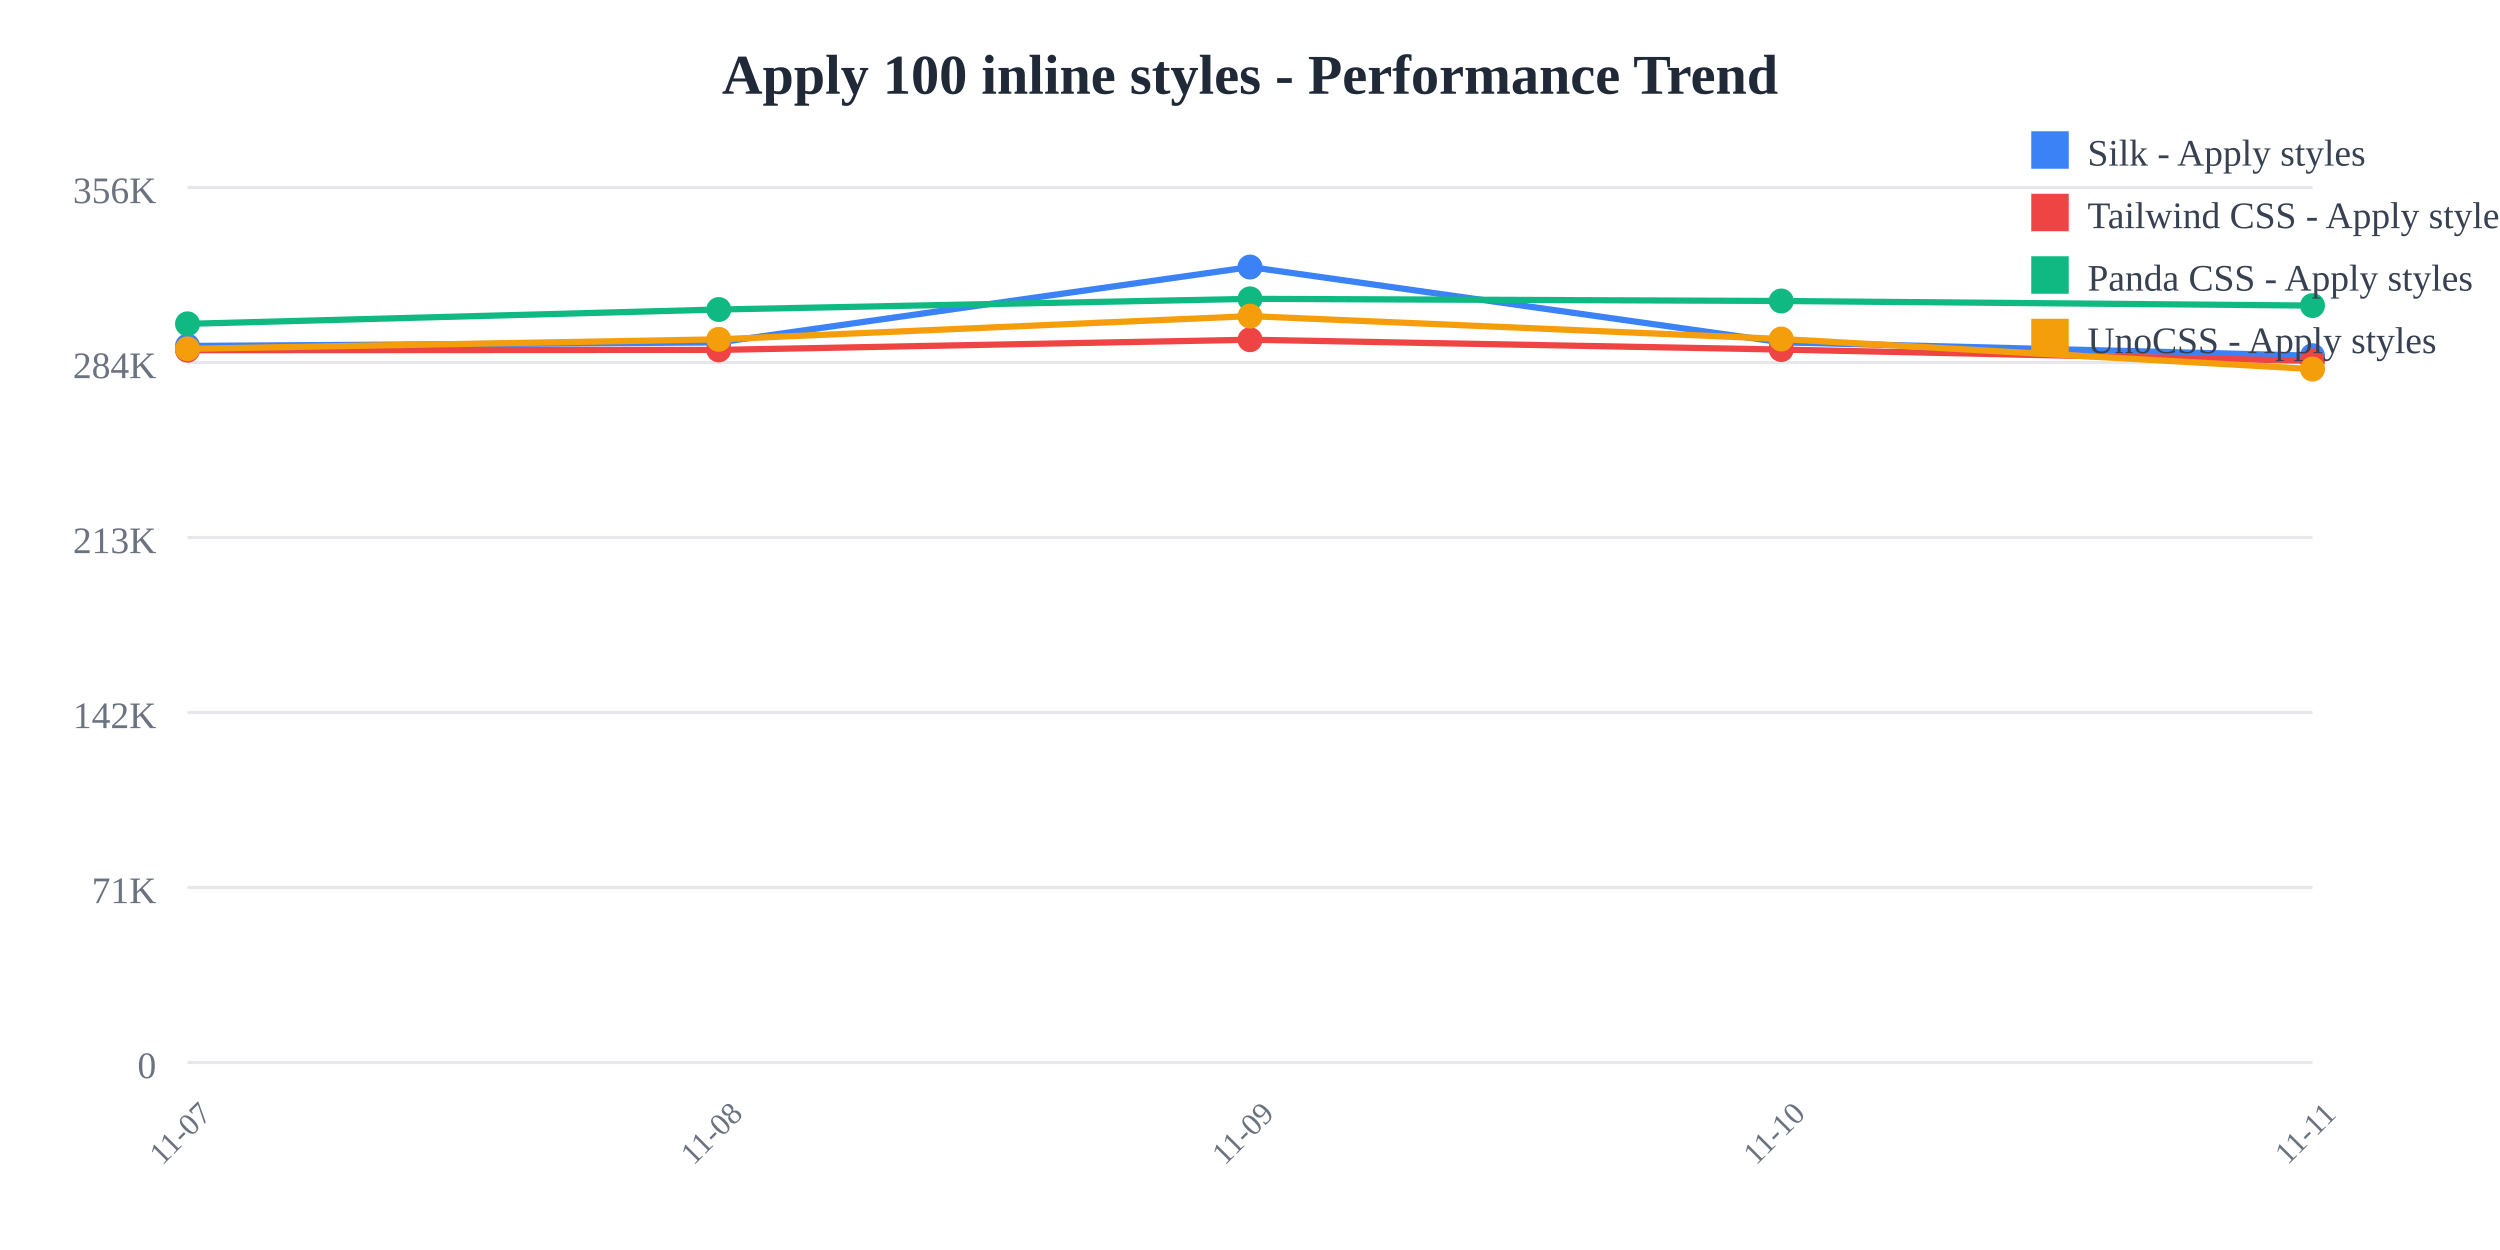
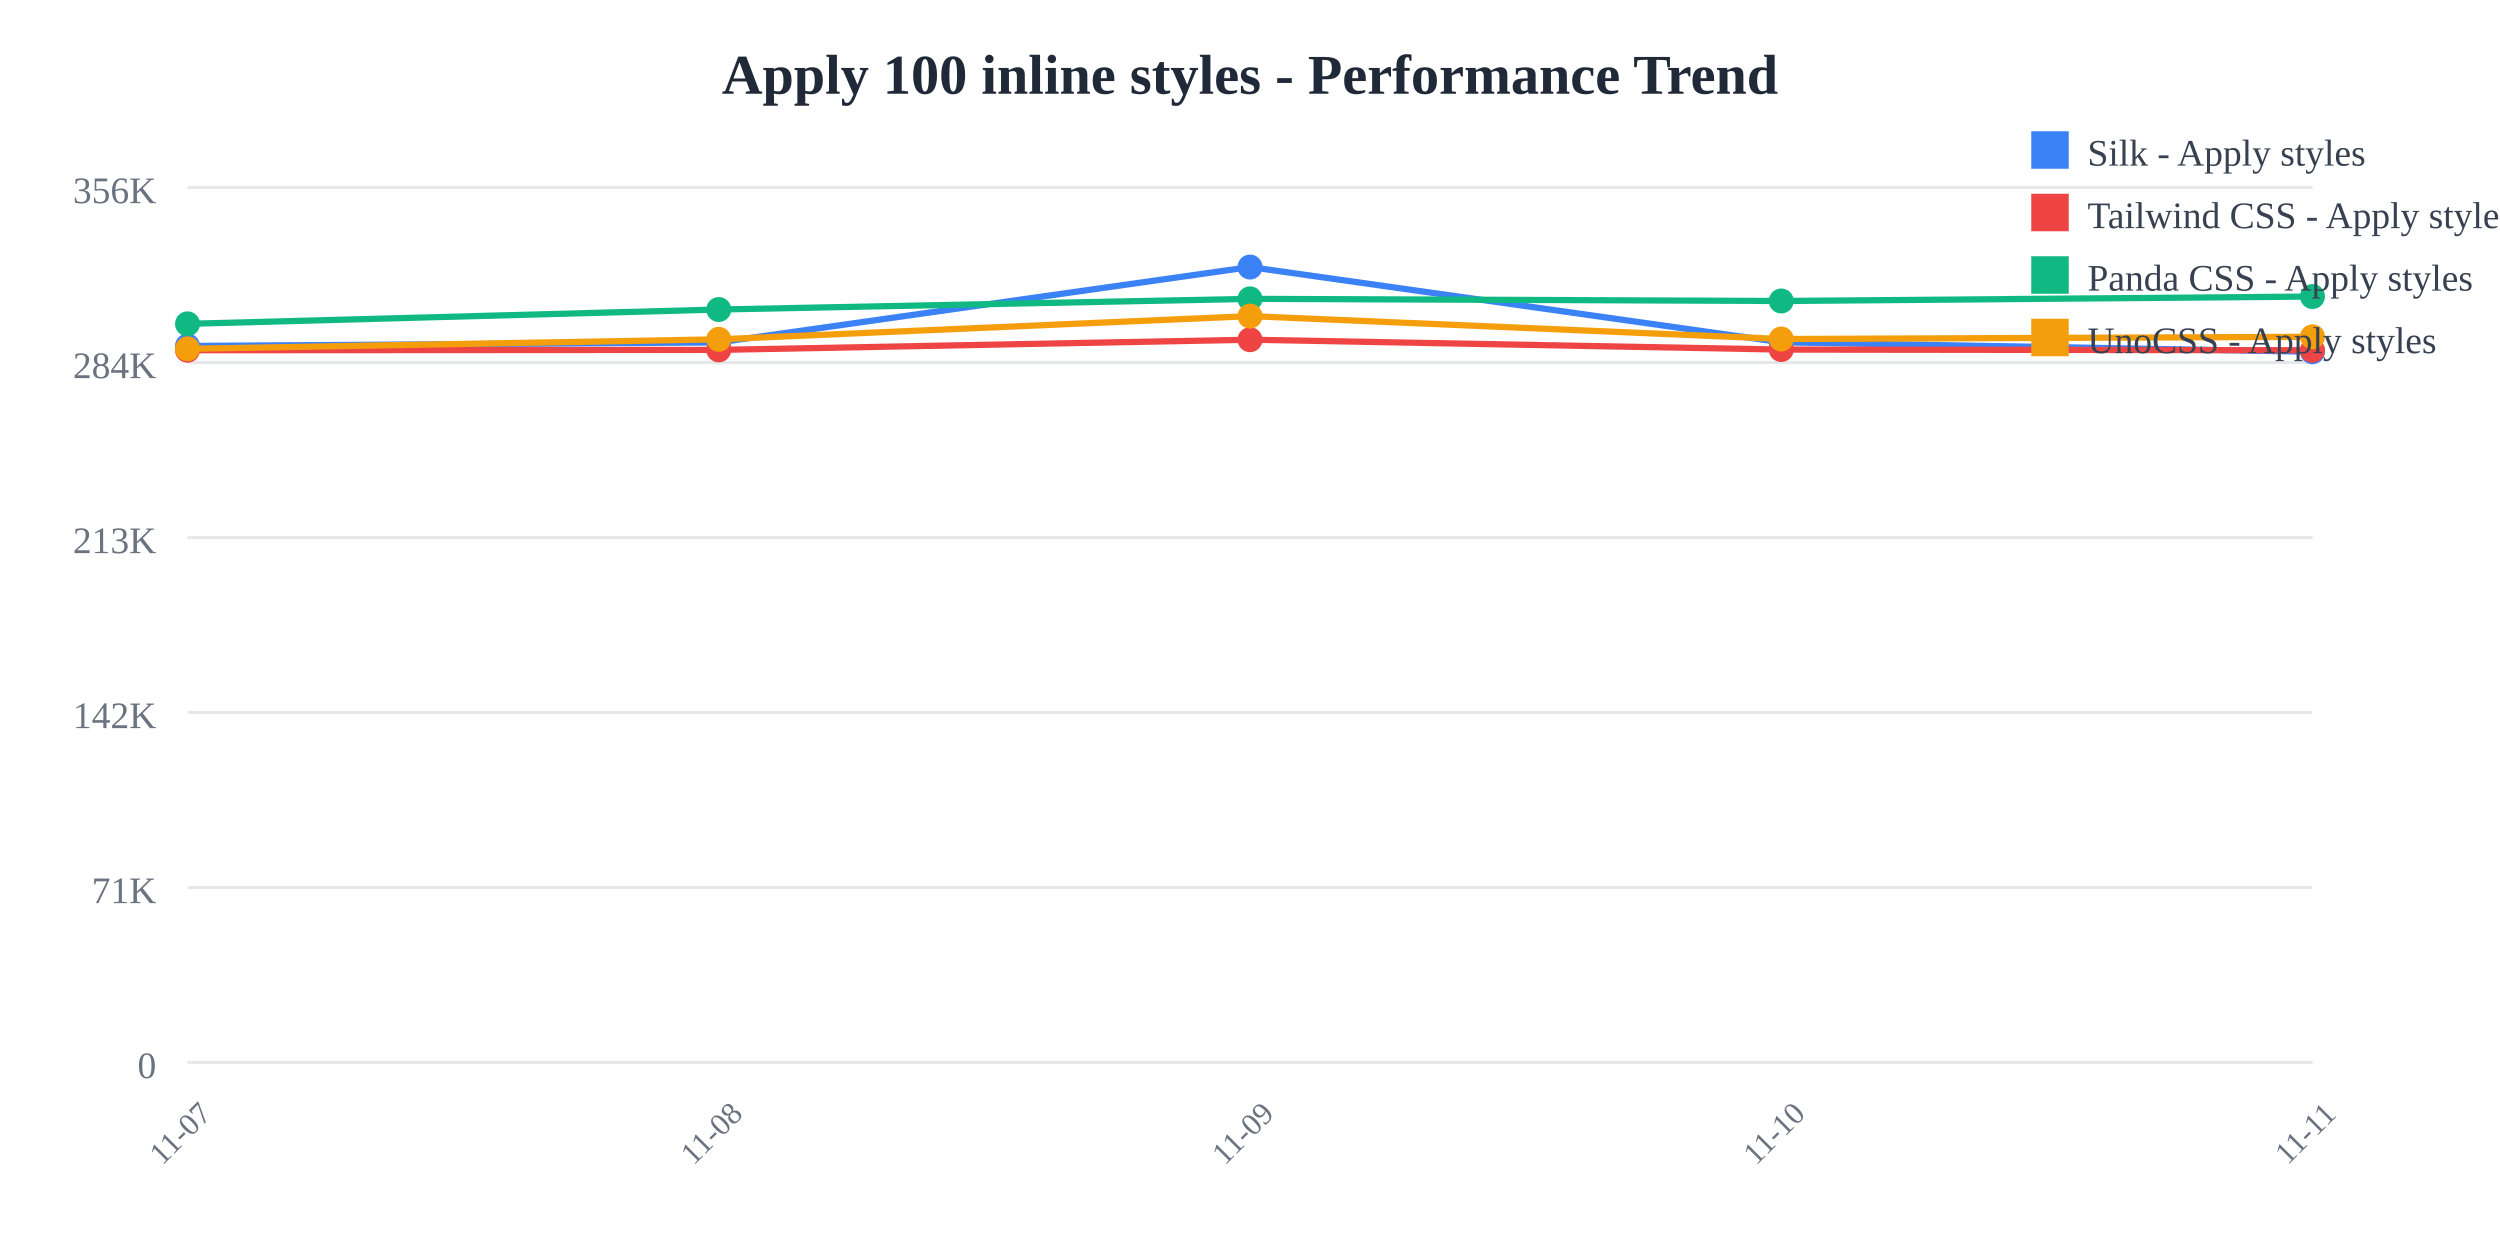
<svg xmlns="http://www.w3.org/2000/svg" width="800" height="400">
  <rect width="800" height="400" fill="white" />
  <text x="400" y="30" text-anchor="middle" font-size="18" font-weight="bold" fill="#1f2937">
    Apply 100 inline styles - Performance Trend
  </text>
  <line x1="60" y1="60" x2="740" y2="60" stroke="#e5e7eb" stroke-width="1" />
  <text x="50" y="65" text-anchor="end" font-size="12" fill="#6b7280">
    356K
  </text>
  <line x1="60" y1="116" x2="740" y2="116" stroke="#e5e7eb" stroke-width="1" />
  <text x="50" y="121" text-anchor="end" font-size="12" fill="#6b7280">
    284K
  </text>
  <line x1="60" y1="172" x2="740" y2="172" stroke="#e5e7eb" stroke-width="1" />
  <text x="50" y="177" text-anchor="end" font-size="12" fill="#6b7280">
    213K
  </text>
  <line x1="60" y1="228" x2="740" y2="228" stroke="#e5e7eb" stroke-width="1" />
  <text x="50" y="233" text-anchor="end" font-size="12" fill="#6b7280">
    142K
  </text>
  <line x1="60" y1="284" x2="740" y2="284" stroke="#e5e7eb" stroke-width="1" />
  <text x="50" y="289" text-anchor="end" font-size="12" fill="#6b7280">
    71K
  </text>
  <line x1="60" y1="340" x2="740" y2="340" stroke="#e5e7eb" stroke-width="1" />
  <text x="50" y="345" text-anchor="end" font-size="12" fill="#6b7280">
    0
  </text>
  <text x="60" y="365" text-anchor="middle" font-size="10" fill="#6b7280" transform="rotate(-45, 60, 365)">
    11-07
  </text>
  <text x="230" y="365" text-anchor="middle" font-size="10" fill="#6b7280" transform="rotate(-45, 230, 365)">
    11-08
  </text>
  <text x="400" y="365" text-anchor="middle" font-size="10" fill="#6b7280" transform="rotate(-45, 400, 365)">
    11-09
  </text>
  <text x="570" y="365" text-anchor="middle" font-size="10" fill="#6b7280" transform="rotate(-45, 570, 365)">
    11-10
  </text>
  <text x="740" y="365" text-anchor="middle" font-size="10" fill="#6b7280" transform="rotate(-45, 740, 365)">
    11-11
  </text>
-   <polyline points="60,110.707 230,109.57 400,85.455 570,109.534 740,113.824" fill="none" stroke="#3b82f6" stroke-width="2" />
+   <polyline points="60,110.707 230,109.57 400,85.455 570,109.534 740,112.564" fill="none" stroke="#3b82f6" stroke-width="2" />
  <circle cx="60" cy="110.707" r="4" fill="#3b82f6" />
  <circle cx="230" cy="109.57" r="4" fill="#3b82f6" />
  <circle cx="400" cy="85.455" r="4" fill="#3b82f6" />
  <circle cx="570" cy="109.534" r="4" fill="#3b82f6" />
-   <circle cx="740" cy="113.824" r="4" fill="#3b82f6" />
-   <polyline points="60,112.077 230,111.966 400,108.707 570,111.862 740,115.491" fill="none" stroke="#ef4444" stroke-width="2" />
+   <circle cx="740" cy="112.564" r="4" fill="#3b82f6" />
+   <polyline points="60,112.077 230,111.966 400,108.707 570,111.862 740,112.083" fill="none" stroke="#ef4444" stroke-width="2" />
  <circle cx="60" cy="112.077" r="4" fill="#ef4444" />
  <circle cx="230" cy="111.966" r="4" fill="#ef4444" />
  <circle cx="400" cy="108.707" r="4" fill="#ef4444" />
  <circle cx="570" cy="111.862" r="4" fill="#ef4444" />
-   <circle cx="740" cy="115.491" r="4" fill="#ef4444" />
-   <polyline points="60,103.634 230,99.044 400,95.632 570,96.316 740,97.785" fill="none" stroke="#10b981" stroke-width="2" />
+   <circle cx="740" cy="112.083" r="4" fill="#ef4444" />
+   <polyline points="60,103.634 230,99.044 400,95.632 570,96.316 740,94.894" fill="none" stroke="#10b981" stroke-width="2" />
  <circle cx="60" cy="103.634" r="4" fill="#10b981" />
  <circle cx="230" cy="99.044" r="4" fill="#10b981" />
  <circle cx="400" cy="95.632" r="4" fill="#10b981" />
  <circle cx="570" cy="96.316" r="4" fill="#10b981" />
-   <circle cx="740" cy="97.785" r="4" fill="#10b981" />
-   <polyline points="60,111.625 230,108.585 400,101.158 570,108.483 740,118.105" fill="none" stroke="#f59e0b" stroke-width="2" />
+   <circle cx="740" cy="94.894" r="4" fill="#10b981" />
+   <polyline points="60,111.625 230,108.585 400,101.158 570,108.483 740,107.77" fill="none" stroke="#f59e0b" stroke-width="2" />
  <circle cx="60" cy="111.625" r="4" fill="#f59e0b" />
  <circle cx="230" cy="108.585" r="4" fill="#f59e0b" />
  <circle cx="400" cy="101.158" r="4" fill="#f59e0b" />
  <circle cx="570" cy="108.483" r="4" fill="#f59e0b" />
-   <circle cx="740" cy="118.105" r="4" fill="#f59e0b" />
+   <circle cx="740" cy="107.77" r="4" fill="#f59e0b" />
  <rect x="650" y="42" width="12" height="12" fill="#3b82f6" />
  <text x="668" y="53" font-size="12" fill="#374151">Silk - Apply styles</text>
  <rect x="650" y="62" width="12" height="12" fill="#ef4444" />
  <text x="668" y="73" font-size="12" fill="#374151">Tailwind CSS - Apply styles</text>
  <rect x="650" y="82" width="12" height="12" fill="#10b981" />
  <text x="668" y="93" font-size="12" fill="#374151">Panda CSS - Apply styles</text>
  <rect x="650" y="102" width="12" height="12" fill="#f59e0b" />
  <text x="668" y="113" font-size="12" fill="#374151">UnoCSS - Apply styles</text>
</svg>
